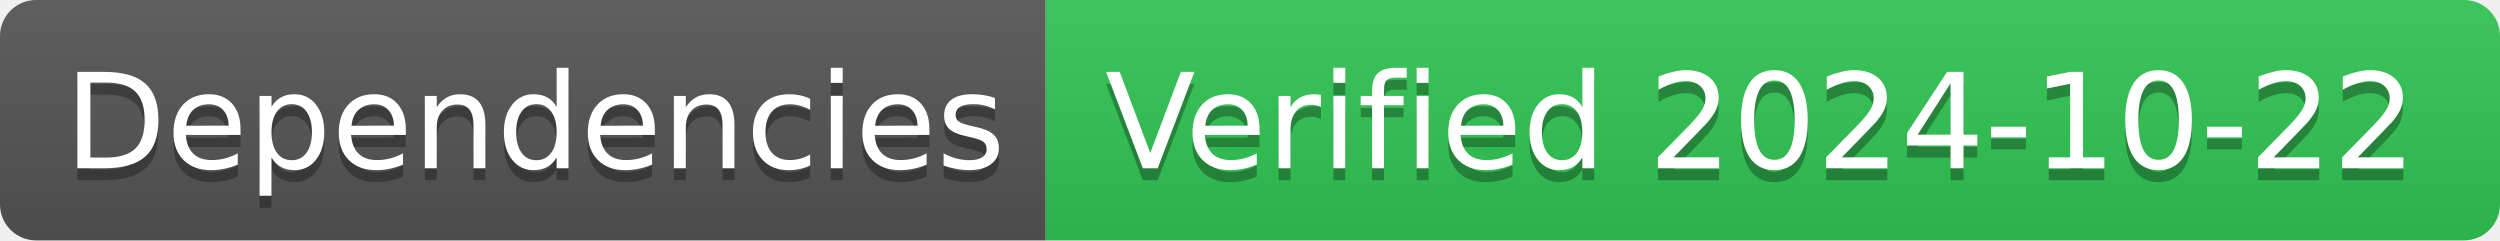
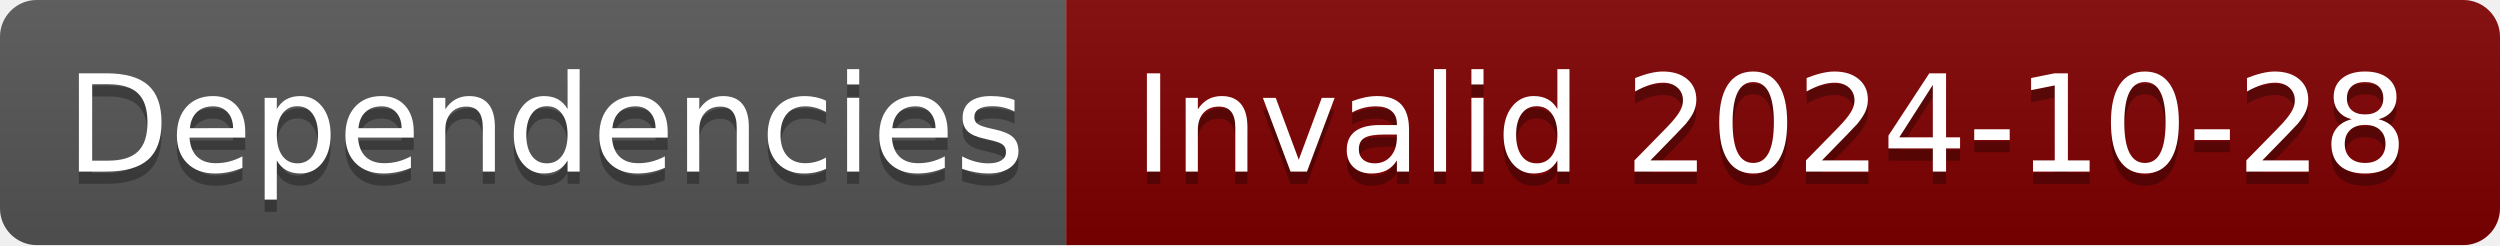
- <svg xmlns="http://www.w3.org/2000/svg" width="208" height="20" role="img" aria-label="Dependencies: Verified 2024-10-22">
+ <svg xmlns="http://www.w3.org/2000/svg" width="204" height="20" role="img" aria-label="Dependencies: Invalid 2024-10-28">
  <linearGradient id="s" x2="0" y2="100%">
    <stop offset="0" stop-color="#bbb" stop-opacity=".1" />
    <stop offset="1" stop-opacity=".1" />
  </linearGradient>
  <clipPath id="r">
-     <rect width="208" height="20" rx="3" fill="#fff" />
+     <rect width="204" height="20" rx="3" fill="#fff" />
  </clipPath>
  <g clip-path="url(#r)">
    <rect width="87" height="20" fill="#555" />
-     <rect x="87" width="121" height="20" fill="#31c653" />
-     <rect width="208" height="20" fill="url(#s)" />
+     <rect x="87" width="117" height="20" fill="#800000" />
+     <rect width="204" height="20" fill="url(#s)" />
  </g>
  <g fill="#fff" text-anchor="middle" font-family="Verdana,Geneva,DejaVu Sans,sans-serif" text-rendering="geometricPrecision" font-size="110">
    <text aria-hidden="true" x="445" y="150" fill="#010101" fill-opacity=".3" transform="scale(.1)" textLength="770">Dependencies</text>
    <text x="445" y="140" transform="scale(.1)" fill="#fff" textLength="770">Dependencies</text>
-     <text aria-hidden="true" x="1465" y="150" fill="#010101" fill-opacity=".3" transform="scale(.1)" textLength="1110">Verified 2024-10-22</text>
-     <text x="1465" y="140" transform="scale(.1)" fill="#fff" textLength="1110">Verified 2024-10-22</text>
+     <text aria-hidden="true" x="1445" y="150" fill="#010101" fill-opacity=".3" transform="scale(.1)" textLength="1070">Invalid 2024-10-28</text>
+     <text x="1445" y="140" transform="scale(.1)" fill="#fff" textLength="1070">Invalid 2024-10-28</text>
  </g>
</svg>
